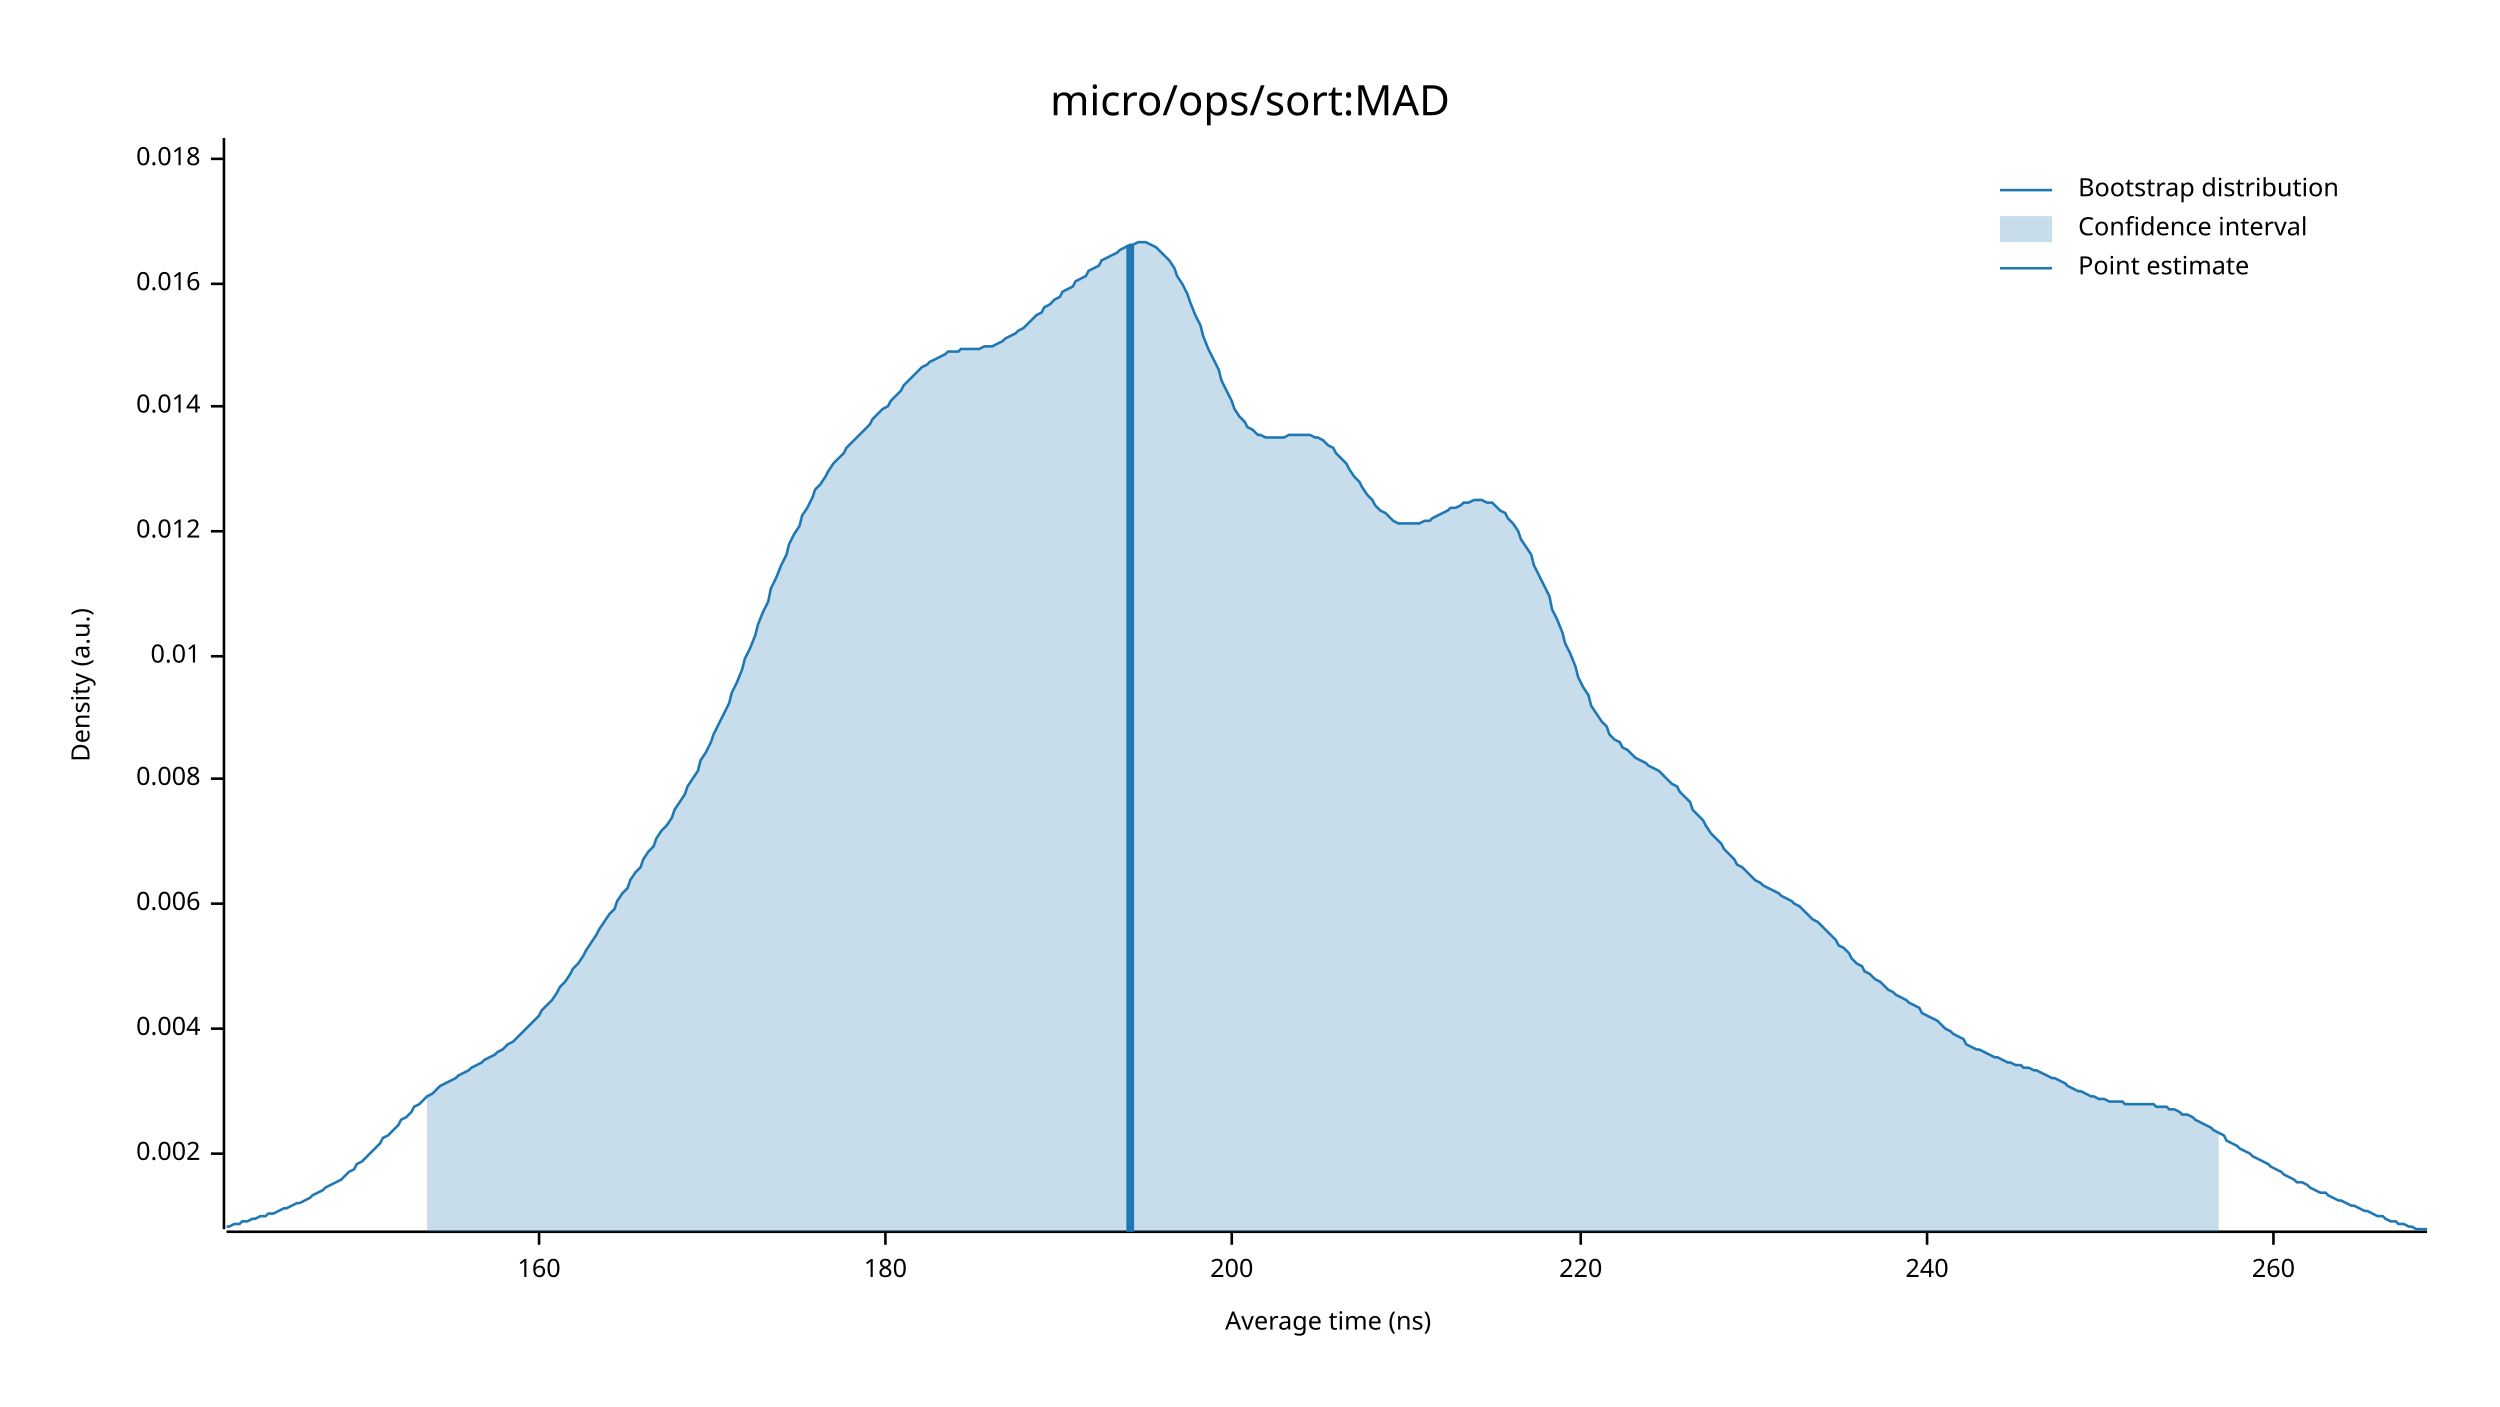
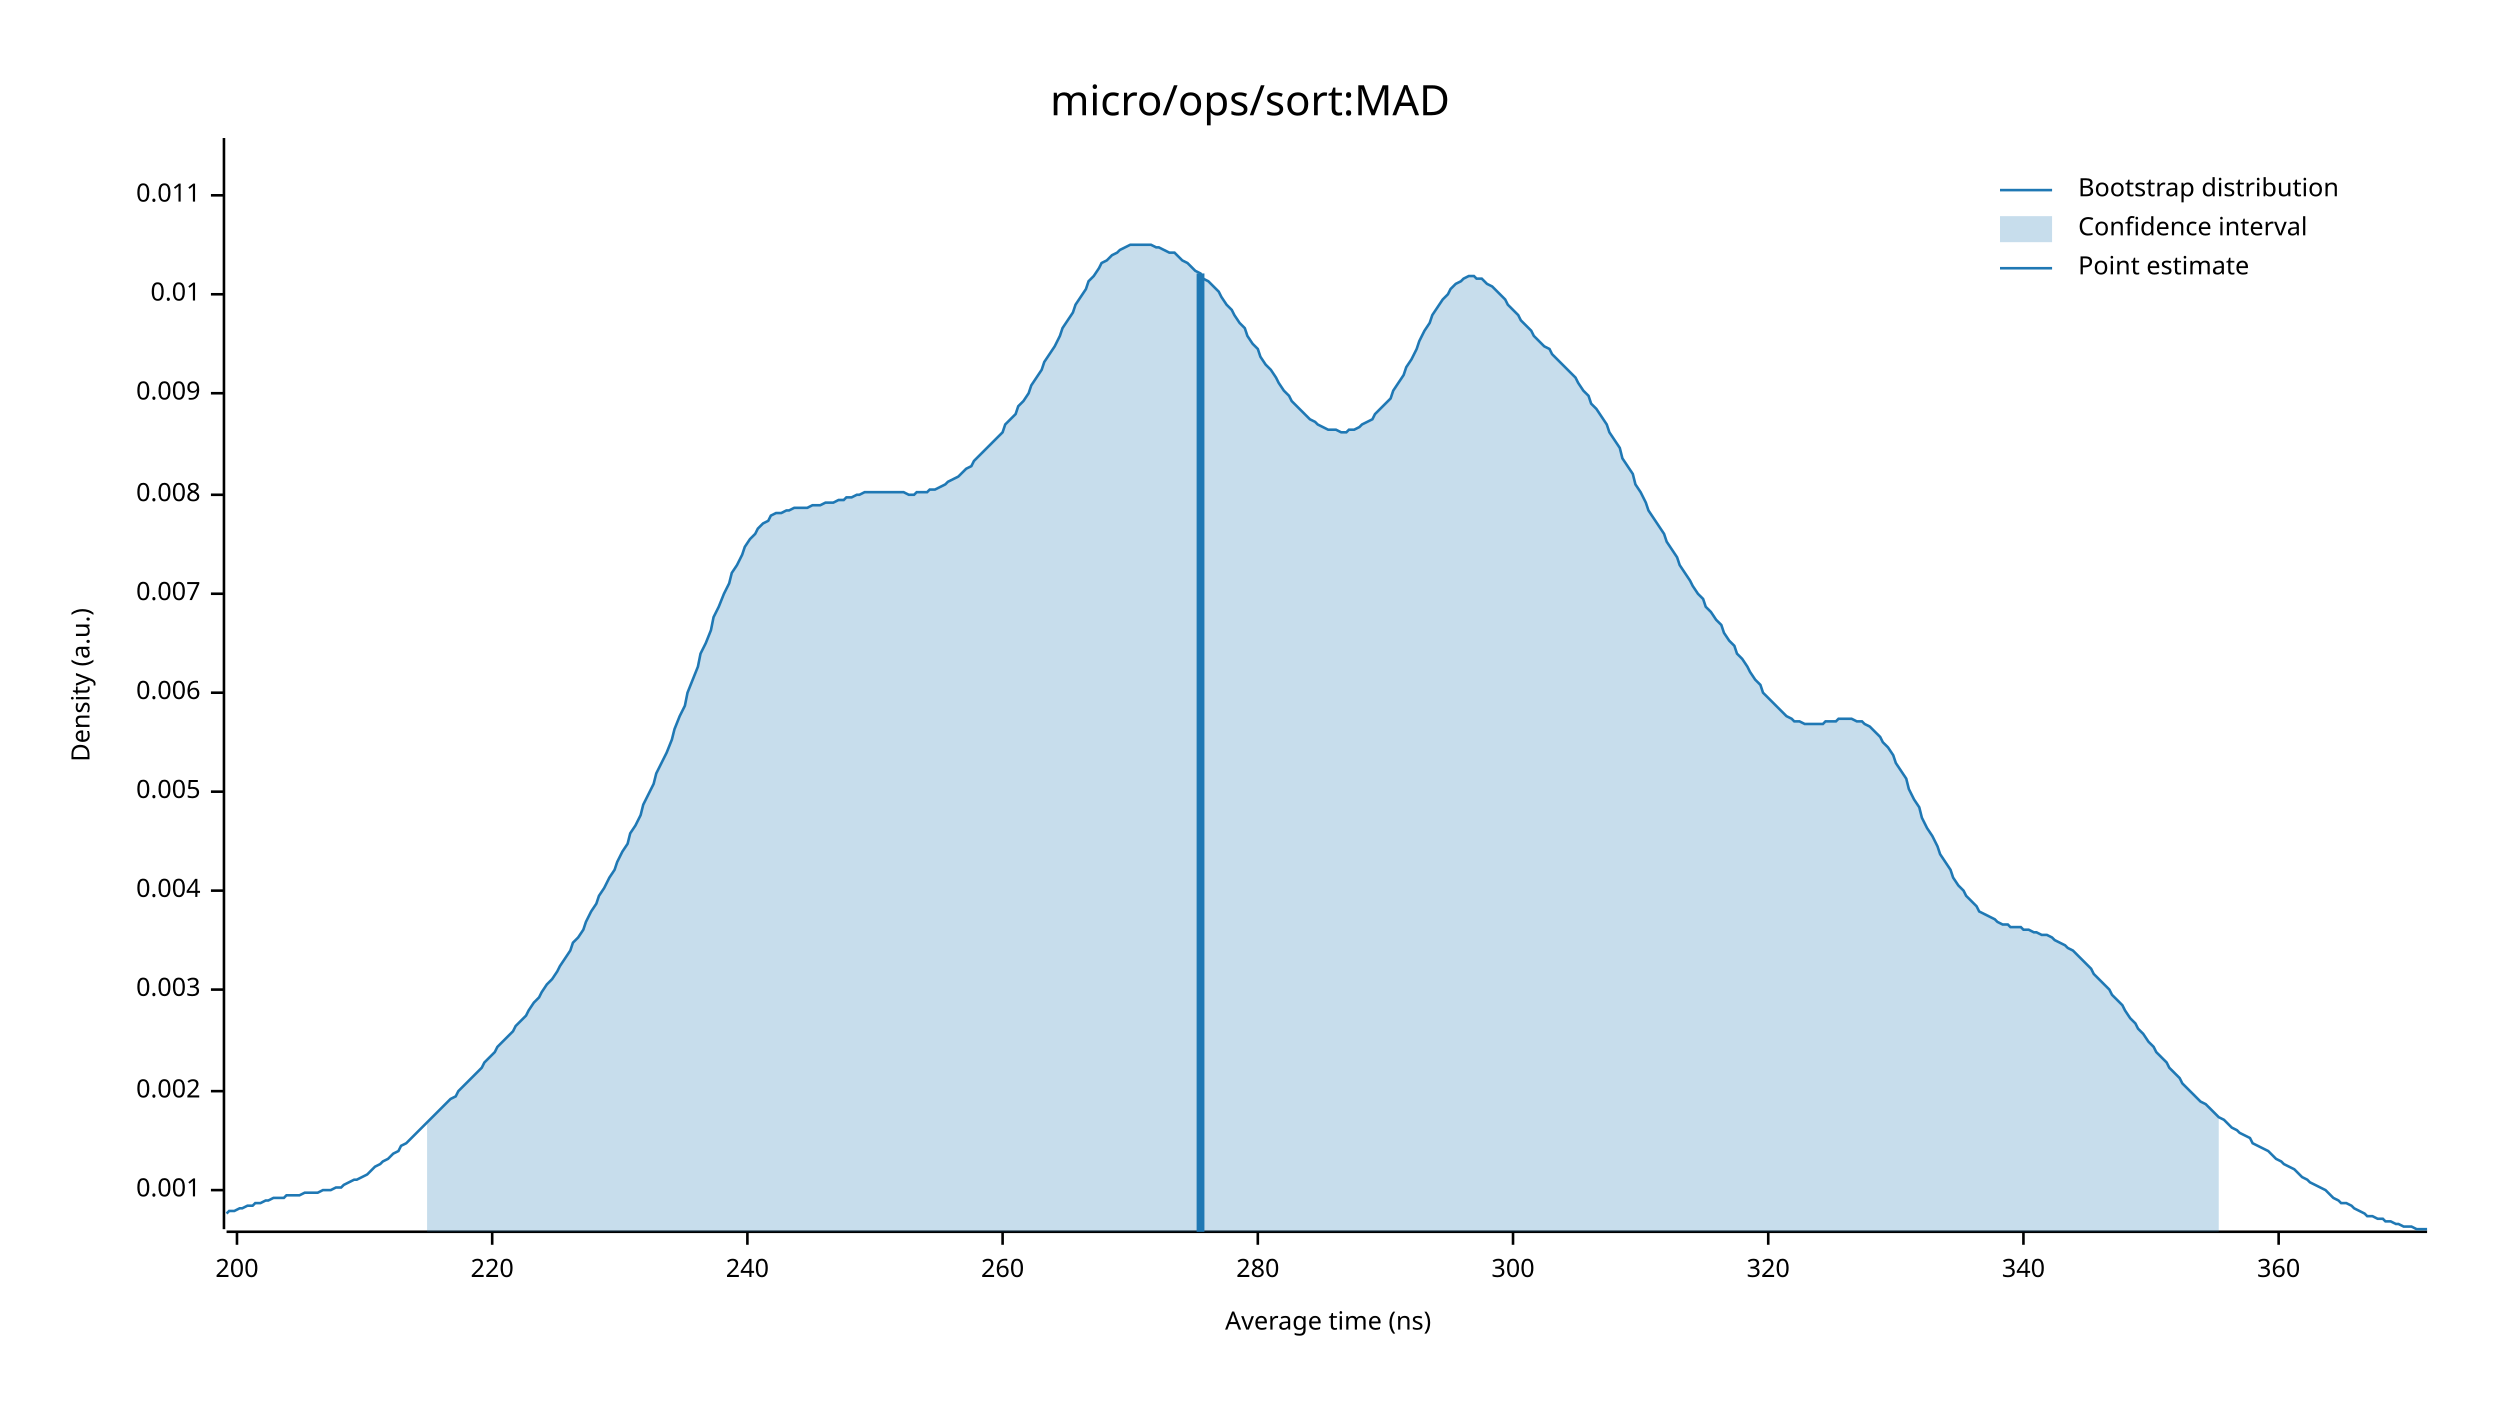
<svg xmlns="http://www.w3.org/2000/svg" width="960" height="540" viewBox="0 0 960 540">
  <text x="480" y="32" dy="0.76em" text-anchor="middle" font-family="sans-serif" font-size="16.129" opacity="1" fill="#000000">
micro/ops/sort:MAD
</text>
  <text x="27" y="263" dy="0.76em" text-anchor="middle" font-family="sans-serif" font-size="9.677" opacity="1" fill="#000000" transform="rotate(270, 27, 263)">
Density (a.u.)
</text>
  <text x="510" y="513" dy="-0.5ex" text-anchor="middle" font-family="sans-serif" font-size="9.677" opacity="1" fill="#000000">
Average time (ns)
</text>
  <polyline fill="none" opacity="1" stroke="#000000" stroke-width="1" points="86,53 86,472 " />
-   <text x="77" y="443" dy="0.5ex" text-anchor="end" font-family="sans-serif" font-size="9.677" opacity="1" fill="#000000">
+   <text x="77" y="457" dy="0.5ex" text-anchor="end" font-family="sans-serif" font-size="9.677" opacity="1" fill="#000000">
+ 0.001
+ </text>
+   <polyline fill="none" opacity="1" stroke="#000000" stroke-width="1" points="81,457 86,457 " />
+   <text x="77" y="419" dy="0.5ex" text-anchor="end" font-family="sans-serif" font-size="9.677" opacity="1" fill="#000000">
0.002
</text>
-   <polyline fill="none" opacity="1" stroke="#000000" stroke-width="1" points="81,443 86,443 " />
-   <text x="77" y="395" dy="0.5ex" text-anchor="end" font-family="sans-serif" font-size="9.677" opacity="1" fill="#000000">
+   <polyline fill="none" opacity="1" stroke="#000000" stroke-width="1" points="81,419 86,419 " />
+   <text x="77" y="380" dy="0.5ex" text-anchor="end" font-family="sans-serif" font-size="9.677" opacity="1" fill="#000000">
+ 0.003
+ </text>
+   <polyline fill="none" opacity="1" stroke="#000000" stroke-width="1" points="81,380 86,380 " />
+   <text x="77" y="342" dy="0.5ex" text-anchor="end" font-family="sans-serif" font-size="9.677" opacity="1" fill="#000000">
0.004
</text>
-   <polyline fill="none" opacity="1" stroke="#000000" stroke-width="1" points="81,395 86,395 " />
-   <text x="77" y="347" dy="0.5ex" text-anchor="end" font-family="sans-serif" font-size="9.677" opacity="1" fill="#000000">
+   <polyline fill="none" opacity="1" stroke="#000000" stroke-width="1" points="81,342 86,342 " />
+   <text x="77" y="304" dy="0.5ex" text-anchor="end" font-family="sans-serif" font-size="9.677" opacity="1" fill="#000000">
+ 0.005
+ </text>
+   <polyline fill="none" opacity="1" stroke="#000000" stroke-width="1" points="81,304 86,304 " />
+   <text x="77" y="266" dy="0.5ex" text-anchor="end" font-family="sans-serif" font-size="9.677" opacity="1" fill="#000000">
0.006
</text>
-   <polyline fill="none" opacity="1" stroke="#000000" stroke-width="1" points="81,347 86,347 " />
-   <text x="77" y="299" dy="0.5ex" text-anchor="end" font-family="sans-serif" font-size="9.677" opacity="1" fill="#000000">
+   <polyline fill="none" opacity="1" stroke="#000000" stroke-width="1" points="81,266 86,266 " />
+   <text x="77" y="228" dy="0.5ex" text-anchor="end" font-family="sans-serif" font-size="9.677" opacity="1" fill="#000000">
+ 0.007
+ </text>
+   <polyline fill="none" opacity="1" stroke="#000000" stroke-width="1" points="81,228 86,228 " />
+   <text x="77" y="190" dy="0.5ex" text-anchor="end" font-family="sans-serif" font-size="9.677" opacity="1" fill="#000000">
0.008
</text>
-   <polyline fill="none" opacity="1" stroke="#000000" stroke-width="1" points="81,299 86,299 " />
-   <text x="77" y="252" dy="0.5ex" text-anchor="end" font-family="sans-serif" font-size="9.677" opacity="1" fill="#000000">
+   <polyline fill="none" opacity="1" stroke="#000000" stroke-width="1" points="81,190 86,190 " />
+   <text x="77" y="151" dy="0.5ex" text-anchor="end" font-family="sans-serif" font-size="9.677" opacity="1" fill="#000000">
+ 0.009
+ </text>
+   <polyline fill="none" opacity="1" stroke="#000000" stroke-width="1" points="81,151 86,151 " />
+   <text x="77" y="113" dy="0.5ex" text-anchor="end" font-family="sans-serif" font-size="9.677" opacity="1" fill="#000000">
0.01
</text>
-   <polyline fill="none" opacity="1" stroke="#000000" stroke-width="1" points="81,252 86,252 " />
-   <text x="77" y="204" dy="0.5ex" text-anchor="end" font-family="sans-serif" font-size="9.677" opacity="1" fill="#000000">
- 0.012
+   <polyline fill="none" opacity="1" stroke="#000000" stroke-width="1" points="81,113 86,113 " />
+   <text x="77" y="75" dy="0.5ex" text-anchor="end" font-family="sans-serif" font-size="9.677" opacity="1" fill="#000000">
+ 0.011
</text>
-   <polyline fill="none" opacity="1" stroke="#000000" stroke-width="1" points="81,204 86,204 " />
-   <text x="77" y="156" dy="0.5ex" text-anchor="end" font-family="sans-serif" font-size="9.677" opacity="1" fill="#000000">
- 0.014
- </text>
-   <polyline fill="none" opacity="1" stroke="#000000" stroke-width="1" points="81,156 86,156 " />
-   <text x="77" y="109" dy="0.5ex" text-anchor="end" font-family="sans-serif" font-size="9.677" opacity="1" fill="#000000">
- 0.016
- </text>
-   <polyline fill="none" opacity="1" stroke="#000000" stroke-width="1" points="81,109 86,109 " />
-   <text x="77" y="61" dy="0.5ex" text-anchor="end" font-family="sans-serif" font-size="9.677" opacity="1" fill="#000000">
- 0.018
- </text>
-   <polyline fill="none" opacity="1" stroke="#000000" stroke-width="1" points="81,61 86,61 " />
+   <polyline fill="none" opacity="1" stroke="#000000" stroke-width="1" points="81,75 86,75 " />
  <polyline fill="none" opacity="1" stroke="#000000" stroke-width="1" points="87,473 932,473 " />
-   <text x="207" y="483" dy="0.76em" text-anchor="middle" font-family="sans-serif" font-size="9.677" opacity="1" fill="#000000">
- 160
- </text>
-   <polyline fill="none" opacity="1" stroke="#000000" stroke-width="1" points="207,473 207,478 " />
-   <text x="340" y="483" dy="0.76em" text-anchor="middle" font-family="sans-serif" font-size="9.677" opacity="1" fill="#000000">
- 180
- </text>
-   <polyline fill="none" opacity="1" stroke="#000000" stroke-width="1" points="340,473 340,478 " />
-   <text x="473" y="483" dy="0.76em" text-anchor="middle" font-family="sans-serif" font-size="9.677" opacity="1" fill="#000000">
+   <text x="91" y="483" dy="0.76em" text-anchor="middle" font-family="sans-serif" font-size="9.677" opacity="1" fill="#000000">
200
</text>
-   <polyline fill="none" opacity="1" stroke="#000000" stroke-width="1" points="473,473 473,478 " />
-   <text x="607" y="483" dy="0.76em" text-anchor="middle" font-family="sans-serif" font-size="9.677" opacity="1" fill="#000000">
+   <polyline fill="none" opacity="1" stroke="#000000" stroke-width="1" points="91,473 91,478 " />
+   <text x="189" y="483" dy="0.76em" text-anchor="middle" font-family="sans-serif" font-size="9.677" opacity="1" fill="#000000">
220
</text>
-   <polyline fill="none" opacity="1" stroke="#000000" stroke-width="1" points="607,473 607,478 " />
-   <text x="740" y="483" dy="0.76em" text-anchor="middle" font-family="sans-serif" font-size="9.677" opacity="1" fill="#000000">
+   <polyline fill="none" opacity="1" stroke="#000000" stroke-width="1" points="189,473 189,478 " />
+   <text x="287" y="483" dy="0.76em" text-anchor="middle" font-family="sans-serif" font-size="9.677" opacity="1" fill="#000000">
240
</text>
-   <polyline fill="none" opacity="1" stroke="#000000" stroke-width="1" points="740,473 740,478 " />
-   <text x="873" y="483" dy="0.76em" text-anchor="middle" font-family="sans-serif" font-size="9.677" opacity="1" fill="#000000">
+   <polyline fill="none" opacity="1" stroke="#000000" stroke-width="1" points="287,473 287,478 " />
+   <text x="385" y="483" dy="0.76em" text-anchor="middle" font-family="sans-serif" font-size="9.677" opacity="1" fill="#000000">
260
</text>
-   <polyline fill="none" opacity="1" stroke="#000000" stroke-width="1" points="873,473 873,478 " />
-   <polyline fill="none" opacity="1" stroke="#1F78B4" stroke-width="1" points="87,471 88,471 90,470 92,470 93,469 95,469 97,468 98,468 100,467 102,467 103,466 105,466 107,465 109,464 110,464 112,463 114,462 115,462 117,461 119,460 120,459 122,458 124,457 125,456 127,455 129,454 131,453 132,452 134,450 136,449 137,447 139,446 141,444 142,443 144,441 146,439 147,437 149,436 151,434 153,432 154,430 156,429 158,427 159,425 161,424 163,422 164,421 166,420 168,418 169,417 171,416 173,415 175,414 176,413 178,412 180,411 181,410 183,409 185,408 186,407 188,406 190,405 191,404 193,403 195,401 197,400 198,399 200,397 202,395 203,394 205,392 207,390 208,388 210,386 212,384 214,381 215,379 217,377 219,374 220,372 222,370 224,367 225,365 227,362 229,359 230,357 232,354 234,351 236,349 237,346 239,343 241,341 242,338 244,335 246,333 247,330 249,327 251,325 252,322 254,319 256,317 258,314 259,311 261,308 263,305 264,302 266,299 268,296 269,292 271,289 273,285 274,282 276,278 278,274 280,270 281,266 283,262 285,257 286,253 288,249 290,244 291,240 293,235 295,231 296,226 298,222 300,217 302,213 303,209 305,205 307,202 308,198 310,195 312,191 313,188 315,186 317,183 318,181 320,178 322,176 324,174 325,172 327,170 329,168 330,167 332,165 334,163 335,161 337,159 339,157 341,156 342,154 344,152 346,150 347,148 349,146 351,144 352,143 354,141 356,140 357,139 359,138 361,137 363,136 364,135 366,135 368,135 369,134 371,134 373,134 374,134 376,134 378,133 379,133 381,133 383,132 385,131 386,130 388,129 390,128 391,127 393,126 395,124 396,123 398,121 400,120 401,118 403,117 405,115 407,114 408,112 410,111 412,110 413,108 415,107 417,106 418,104 420,103 422,102 423,100 425,99 427,98 429,97 430,96 432,95 434,94 435,94 437,93 439,93 440,93 442,94 444,95 445,96 447,98 449,100 451,103 452,106 454,109 456,113 457,116 459,121 461,125 462,129 464,134 466,138 468,142 469,146 471,150 473,154 474,157 476,160 478,162 479,164 481,165 483,167 484,167 486,168 488,168 490,168 491,168 493,168 495,167 496,167 498,167 500,167 501,167 503,167 505,168 506,168 508,169 510,171 512,172 513,174 515,176 517,178 518,180 520,183 522,185 523,187 525,190 527,192 528,194 530,196 532,197 534,199 535,200 537,201 539,201 540,201 542,201 544,201 545,201 547,200 549,200 550,199 552,198 554,197 556,196 557,195 559,195 561,194 562,193 564,193 566,192 567,192 569,192 571,193 573,193 574,194 576,196 578,197 579,199 581,201 583,204 584,207 586,210 588,213 589,217 591,221 593,225 595,229 596,234 598,238 600,243 601,247 603,251 605,256 606,260 608,264 610,267 611,271 613,274 615,277 617,279 618,282 620,284 622,285 623,287 625,288 627,290 628,291 630,292 632,293 633,294 635,295 637,296 639,298 640,299 642,301 644,302 645,304 647,306 649,308 650,311 652,313 654,315 655,317 657,320 659,322 661,324 662,326 664,328 666,330 667,332 669,333 671,335 672,336 674,338 676,339 677,340 679,341 681,342 683,343 684,344 686,345 688,346 689,347 691,348 693,350 694,351 696,353 698,354 700,356 701,357 703,359 705,361 706,363 708,364 710,366 711,368 713,370 715,371 716,373 718,374 720,376 722,377 723,378 725,380 727,381 728,382 730,383 732,384 733,385 735,386 737,387 738,389 740,390 742,391 744,392 745,393 747,395 749,396 750,397 752,398 754,399 755,401 757,402 759,403 760,403 762,404 764,405 766,406 767,406 769,407 771,408 772,408 774,409 776,409 777,410 779,410 781,411 782,411 784,412 786,413 788,414 789,414 791,415 793,416 794,417 796,418 798,419 799,419 801,420 803,421 804,421 806,422 808,422 810,423 811,423 813,423 815,423 816,424 818,424 820,424 821,424 823,424 825,424 827,424 828,425 830,425 832,425 833,426 835,426 837,427 838,428 840,428 842,429 843,430 845,431 847,432 849,433 850,434 852,435 854,436 855,438 857,439 859,440 860,441 862,442 864,443 865,444 867,445 869,446 871,447 872,448 874,449 876,450 877,451 879,452 881,453 882,454 884,454 886,455 887,456 889,457 891,458 893,458 894,459 896,460 898,461 899,461 901,462 903,463 904,463 906,464 908,465 909,465 911,466 913,467 915,467 916,468 918,469 920,469 921,470 923,470 925,471 926,471 928,472 930,472 932,472 " />
-   <polygon opacity="0.25" fill="#1F78B4" points="164,421 166,420 168,418 169,417 171,416 173,415 175,414 176,413 178,412 180,411 181,410 183,409 185,408 186,407 188,406 190,405 191,404 193,403 195,401 197,400 198,399 200,397 202,395 203,394 205,392 207,390 208,388 210,386 212,384 214,381 215,379 217,377 219,374 220,372 222,370 224,367 225,365 227,362 229,359 230,357 232,354 234,351 236,349 237,346 239,343 241,341 242,338 244,335 246,333 247,330 249,327 251,325 252,322 254,319 256,317 258,314 259,311 261,308 263,305 264,302 266,299 268,296 269,292 271,289 273,285 274,282 276,278 278,274 280,270 281,266 283,262 285,257 286,253 288,249 290,244 291,240 293,235 295,231 296,226 298,222 300,217 302,213 303,209 305,205 307,202 308,198 310,195 312,191 313,188 315,186 317,183 318,181 320,178 322,176 324,174 325,172 327,170 329,168 330,167 332,165 334,163 335,161 337,159 339,157 341,156 342,154 344,152 346,150 347,148 349,146 351,144 352,143 354,141 356,140 357,139 359,138 361,137 363,136 364,135 366,135 368,135 369,134 371,134 373,134 374,134 376,134 378,133 379,133 381,133 383,132 385,131 386,130 388,129 390,128 391,127 393,126 395,124 396,123 398,121 400,120 401,118 403,117 405,115 407,114 408,112 410,111 412,110 413,108 415,107 417,106 418,104 420,103 422,102 423,100 425,99 427,98 429,97 430,96 432,95 434,94 435,94 437,93 439,93 440,93 442,94 444,95 445,96 447,98 449,100 451,103 452,106 454,109 456,113 457,116 459,121 461,125 462,129 464,134 466,138 468,142 469,146 471,150 473,154 474,157 476,160 478,162 479,164 481,165 483,167 484,167 486,168 488,168 490,168 491,168 493,168 495,167 496,167 498,167 500,167 501,167 503,167 505,168 506,168 508,169 510,171 512,172 513,174 515,176 517,178 518,180 520,183 522,185 523,187 525,190 527,192 528,194 530,196 532,197 534,199 535,200 537,201 539,201 540,201 542,201 544,201 545,201 547,200 549,200 550,199 552,198 554,197 556,196 557,195 559,195 561,194 562,193 564,193 566,192 567,192 569,192 571,193 573,193 574,194 576,196 578,197 579,199 581,201 583,204 584,207 586,210 588,213 589,217 591,221 593,225 595,229 596,234 598,238 600,243 601,247 603,251 605,256 606,260 608,264 610,267 611,271 613,274 615,277 617,279 618,282 620,284 622,285 623,287 625,288 627,290 628,291 630,292 632,293 633,294 635,295 637,296 639,298 640,299 642,301 644,302 645,304 647,306 649,308 650,311 652,313 654,315 655,317 657,320 659,322 661,324 662,326 664,328 666,330 667,332 669,333 671,335 672,336 674,338 676,339 677,340 679,341 681,342 683,343 684,344 686,345 688,346 689,347 691,348 693,350 694,351 696,353 698,354 700,356 701,357 703,359 705,361 706,363 708,364 710,366 711,368 713,370 715,371 716,373 718,374 720,376 722,377 723,378 725,380 727,381 728,382 730,383 732,384 733,385 735,386 737,387 738,389 740,390 742,391 744,392 745,393 747,395 749,396 750,397 752,398 754,399 755,401 757,402 759,403 760,403 762,404 764,405 766,406 767,406 769,407 771,408 772,408 774,409 776,409 777,410 779,410 781,411 782,411 784,412 786,413 788,414 789,414 791,415 793,416 794,417 796,418 798,419 799,419 801,420 803,421 804,421 806,422 808,422 810,423 811,423 813,423 815,423 816,424 818,424 820,424 821,424 823,424 825,424 827,424 828,425 830,425 832,425 833,426 835,426 837,427 838,428 840,428 842,429 843,430 845,431 847,432 849,433 850,434 852,435 852,473 164,473 " />
-   <polyline fill="none" opacity="1" stroke="#1F78B4" stroke-width="3" points="434,473 434,94 " />
+   <polyline fill="none" opacity="1" stroke="#000000" stroke-width="1" points="385,473 385,478 " />
+   <text x="483" y="483" dy="0.76em" text-anchor="middle" font-family="sans-serif" font-size="9.677" opacity="1" fill="#000000">
+ 280
+ </text>
+   <polyline fill="none" opacity="1" stroke="#000000" stroke-width="1" points="483,473 483,478 " />
+   <text x="581" y="483" dy="0.76em" text-anchor="middle" font-family="sans-serif" font-size="9.677" opacity="1" fill="#000000">
+ 300
+ </text>
+   <polyline fill="none" opacity="1" stroke="#000000" stroke-width="1" points="581,473 581,478 " />
+   <text x="679" y="483" dy="0.76em" text-anchor="middle" font-family="sans-serif" font-size="9.677" opacity="1" fill="#000000">
+ 320
+ </text>
+   <polyline fill="none" opacity="1" stroke="#000000" stroke-width="1" points="679,473 679,478 " />
+   <text x="777" y="483" dy="0.76em" text-anchor="middle" font-family="sans-serif" font-size="9.677" opacity="1" fill="#000000">
+ 340
+ </text>
+   <polyline fill="none" opacity="1" stroke="#000000" stroke-width="1" points="777,473 777,478 " />
+   <text x="875" y="483" dy="0.76em" text-anchor="middle" font-family="sans-serif" font-size="9.677" opacity="1" fill="#000000">
+ 360
+ </text>
+   <polyline fill="none" opacity="1" stroke="#000000" stroke-width="1" points="875,473 875,478 " />
+   <polyline fill="none" opacity="1" stroke="#1F78B4" stroke-width="1" points="87,466 88,465 90,465 92,464 93,464 95,463 97,463 98,462 100,462 102,461 103,461 105,460 107,460 109,460 110,459 112,459 114,459 115,459 117,458 119,458 120,458 122,458 124,457 125,457 127,457 129,456 131,456 132,455 134,454 136,453 137,453 139,452 141,451 142,450 144,448 146,447 147,446 149,445 151,443 153,442 154,440 156,439 158,437 159,436 161,434 163,432 164,431 166,429 168,427 169,426 171,424 173,422 175,421 176,419 178,417 180,415 181,414 183,412 185,410 186,408 188,406 190,404 191,402 193,400 195,398 197,396 198,394 200,392 202,390 203,388 205,385 207,383 208,381 210,378 212,376 214,373 215,371 217,368 219,365 220,362 222,360 224,357 225,354 227,350 229,347 230,344 232,341 234,337 236,334 237,331 239,327 241,324 242,320 244,317 246,313 247,309 249,305 251,301 252,297 254,293 256,289 258,284 259,280 261,275 263,271 264,266 266,261 268,256 269,251 271,247 273,242 274,237 276,233 278,228 280,224 281,220 283,217 285,213 286,210 288,207 290,205 291,203 293,201 295,200 296,198 298,197 300,197 302,196 303,196 305,195 307,195 308,195 310,195 312,194 313,194 315,194 317,193 318,193 320,193 322,192 324,192 325,191 327,191 329,190 330,190 332,189 334,189 335,189 337,189 339,189 341,189 342,189 344,189 346,189 347,189 349,190 351,190 352,189 354,189 356,189 357,188 359,188 361,187 363,186 364,185 366,184 368,183 369,182 371,180 373,179 374,177 376,175 378,173 379,172 381,170 383,168 385,166 386,163 388,161 390,159 391,156 393,154 395,151 396,148 398,145 400,142 401,139 403,136 405,133 407,129 408,126 410,123 412,120 413,117 415,114 417,111 418,108 420,106 422,103 423,101 425,100 427,98 429,97 430,96 432,95 434,94 435,94 437,94 439,94 440,94 442,94 444,95 445,95 447,96 449,97 451,97 452,98 454,100 456,101 457,102 459,104 461,105 462,107 464,108 466,110 468,112 469,114 471,117 473,119 474,121 476,124 478,126 479,129 481,132 483,134 484,137 486,140 488,142 490,145 491,147 493,150 495,152 496,154 498,156 500,158 501,159 503,161 505,162 506,163 508,164 510,165 512,165 513,165 515,166 517,166 518,165 520,165 522,164 523,163 525,162 527,161 528,159 530,157 532,155 534,153 535,150 537,147 539,144 540,141 542,138 544,134 545,131 547,127 549,124 550,121 552,118 554,115 556,113 557,111 559,109 561,108 562,107 564,106 566,106 567,107 569,107 571,109 573,110 574,111 576,113 578,115 579,117 581,119 583,121 584,123 586,125 588,127 589,129 591,131 593,133 595,134 596,136 598,138 600,140 601,141 603,143 605,145 606,147 608,150 610,152 611,155 613,157 615,160 617,163 618,166 620,169 622,172 623,176 625,179 627,182 628,186 630,189 632,193 633,196 635,199 637,202 639,205 640,208 642,211 644,214 645,217 647,220 649,223 650,225 652,228 654,230 655,233 657,235 659,238 661,240 662,243 664,246 666,248 667,251 669,253 671,256 672,258 674,261 676,263 677,266 679,268 681,270 683,272 684,273 686,275 688,276 689,277 691,277 693,278 694,278 696,278 698,278 700,278 701,277 703,277 705,277 706,276 708,276 710,276 711,276 713,277 715,277 716,278 718,279 720,281 722,283 723,285 725,287 727,290 728,293 730,296 732,299 733,303 735,307 737,310 738,314 740,318 742,321 744,325 745,328 747,331 749,334 750,337 752,340 754,342 755,344 757,346 759,348 760,350 762,351 764,352 766,353 767,354 769,355 771,355 772,356 774,356 776,356 777,357 779,357 781,358 782,358 784,359 786,359 788,360 789,361 791,362 793,363 794,364 796,365 798,367 799,368 801,370 803,372 804,374 806,376 808,378 810,380 811,382 813,384 815,386 816,388 818,391 820,393 821,395 823,397 825,400 827,402 828,404 830,406 832,408 833,410 835,412 837,414 838,416 840,418 842,420 843,421 845,423 847,424 849,426 850,427 852,429 854,430 855,431 857,433 859,434 860,435 862,436 864,437 865,439 867,440 869,441 871,442 872,443 874,445 876,446 877,447 879,448 881,449 882,450 884,452 886,453 887,454 889,455 891,456 893,457 894,458 896,460 898,461 899,462 901,462 903,463 904,464 906,465 908,466 909,467 911,467 913,468 915,468 916,469 918,469 920,470 921,470 923,471 925,471 926,471 928,472 930,472 932,472 " />
+   <polygon opacity="0.25" fill="#1F78B4" points="164,431 166,429 168,427 169,426 171,424 173,422 175,421 176,419 178,417 180,415 181,414 183,412 185,410 186,408 188,406 190,404 191,402 193,400 195,398 197,396 198,394 200,392 202,390 203,388 205,385 207,383 208,381 210,378 212,376 214,373 215,371 217,368 219,365 220,362 222,360 224,357 225,354 227,350 229,347 230,344 232,341 234,337 236,334 237,331 239,327 241,324 242,320 244,317 246,313 247,309 249,305 251,301 252,297 254,293 256,289 258,284 259,280 261,275 263,271 264,266 266,261 268,256 269,251 271,247 273,242 274,237 276,233 278,228 280,224 281,220 283,217 285,213 286,210 288,207 290,205 291,203 293,201 295,200 296,198 298,197 300,197 302,196 303,196 305,195 307,195 308,195 310,195 312,194 313,194 315,194 317,193 318,193 320,193 322,192 324,192 325,191 327,191 329,190 330,190 332,189 334,189 335,189 337,189 339,189 341,189 342,189 344,189 346,189 347,189 349,190 351,190 352,189 354,189 356,189 357,188 359,188 361,187 363,186 364,185 366,184 368,183 369,182 371,180 373,179 374,177 376,175 378,173 379,172 381,170 383,168 385,166 386,163 388,161 390,159 391,156 393,154 395,151 396,148 398,145 400,142 401,139 403,136 405,133 407,129 408,126 410,123 412,120 413,117 415,114 417,111 418,108 420,106 422,103 423,101 425,100 427,98 429,97 430,96 432,95 434,94 435,94 437,94 439,94 440,94 442,94 444,95 445,95 447,96 449,97 451,97 452,98 454,100 456,101 457,102 459,104 461,105 462,107 464,108 466,110 468,112 469,114 471,117 473,119 474,121 476,124 478,126 479,129 481,132 483,134 484,137 486,140 488,142 490,145 491,147 493,150 495,152 496,154 498,156 500,158 501,159 503,161 505,162 506,163 508,164 510,165 512,165 513,165 515,166 517,166 518,165 520,165 522,164 523,163 525,162 527,161 528,159 530,157 532,155 534,153 535,150 537,147 539,144 540,141 542,138 544,134 545,131 547,127 549,124 550,121 552,118 554,115 556,113 557,111 559,109 561,108 562,107 564,106 566,106 567,107 569,107 571,109 573,110 574,111 576,113 578,115 579,117 581,119 583,121 584,123 586,125 588,127 589,129 591,131 593,133 595,134 596,136 598,138 600,140 601,141 603,143 605,145 606,147 608,150 610,152 611,155 613,157 615,160 617,163 618,166 620,169 622,172 623,176 625,179 627,182 628,186 630,189 632,193 633,196 635,199 637,202 639,205 640,208 642,211 644,214 645,217 647,220 649,223 650,225 652,228 654,230 655,233 657,235 659,238 661,240 662,243 664,246 666,248 667,251 669,253 671,256 672,258 674,261 676,263 677,266 679,268 681,270 683,272 684,273 686,275 688,276 689,277 691,277 693,278 694,278 696,278 698,278 700,278 701,277 703,277 705,277 706,276 708,276 710,276 711,276 713,277 715,277 716,278 718,279 720,281 722,283 723,285 725,287 727,290 728,293 730,296 732,299 733,303 735,307 737,310 738,314 740,318 742,321 744,325 745,328 747,331 749,334 750,337 752,340 754,342 755,344 757,346 759,348 760,350 762,351 764,352 766,353 767,354 769,355 771,355 772,356 774,356 776,356 777,357 779,357 781,358 782,358 784,359 786,359 788,360 789,361 791,362 793,363 794,364 796,365 798,367 799,368 801,370 803,372 804,374 806,376 808,378 810,380 811,382 813,384 815,386 816,388 818,391 820,393 821,395 823,397 825,400 827,402 828,404 830,406 832,408 833,410 835,412 837,414 838,416 840,418 842,420 843,421 845,423 847,424 849,426 850,427 852,429 852,473 164,473 " />
+   <polyline fill="none" opacity="1" stroke="#1F78B4" stroke-width="3" points="461,473 461,105 " />
  <text x="798" y="68" dy="0.76em" text-anchor="start" font-family="sans-serif" font-size="9.677" opacity="1" fill="#000000">
Bootstrap distribution
</text>
  <text x="798" y="83" dy="0.76em" text-anchor="start" font-family="sans-serif" font-size="9.677" opacity="1" fill="#000000">
Confidence interval
</text>
  <text x="798" y="98" dy="0.76em" text-anchor="start" font-family="sans-serif" font-size="9.677" opacity="1" fill="#000000">
Point estimate
</text>
  <polyline fill="none" opacity="1" stroke="#1F78B4" stroke-width="1" points="768,73 788,73 " />
  <rect x="768" y="83" width="20" height="10" opacity="0.25" fill="#1F78B4" stroke="none" />
  <polyline fill="none" opacity="1" stroke="#1F78B4" stroke-width="1" points="768,103 788,103 " />
</svg>
